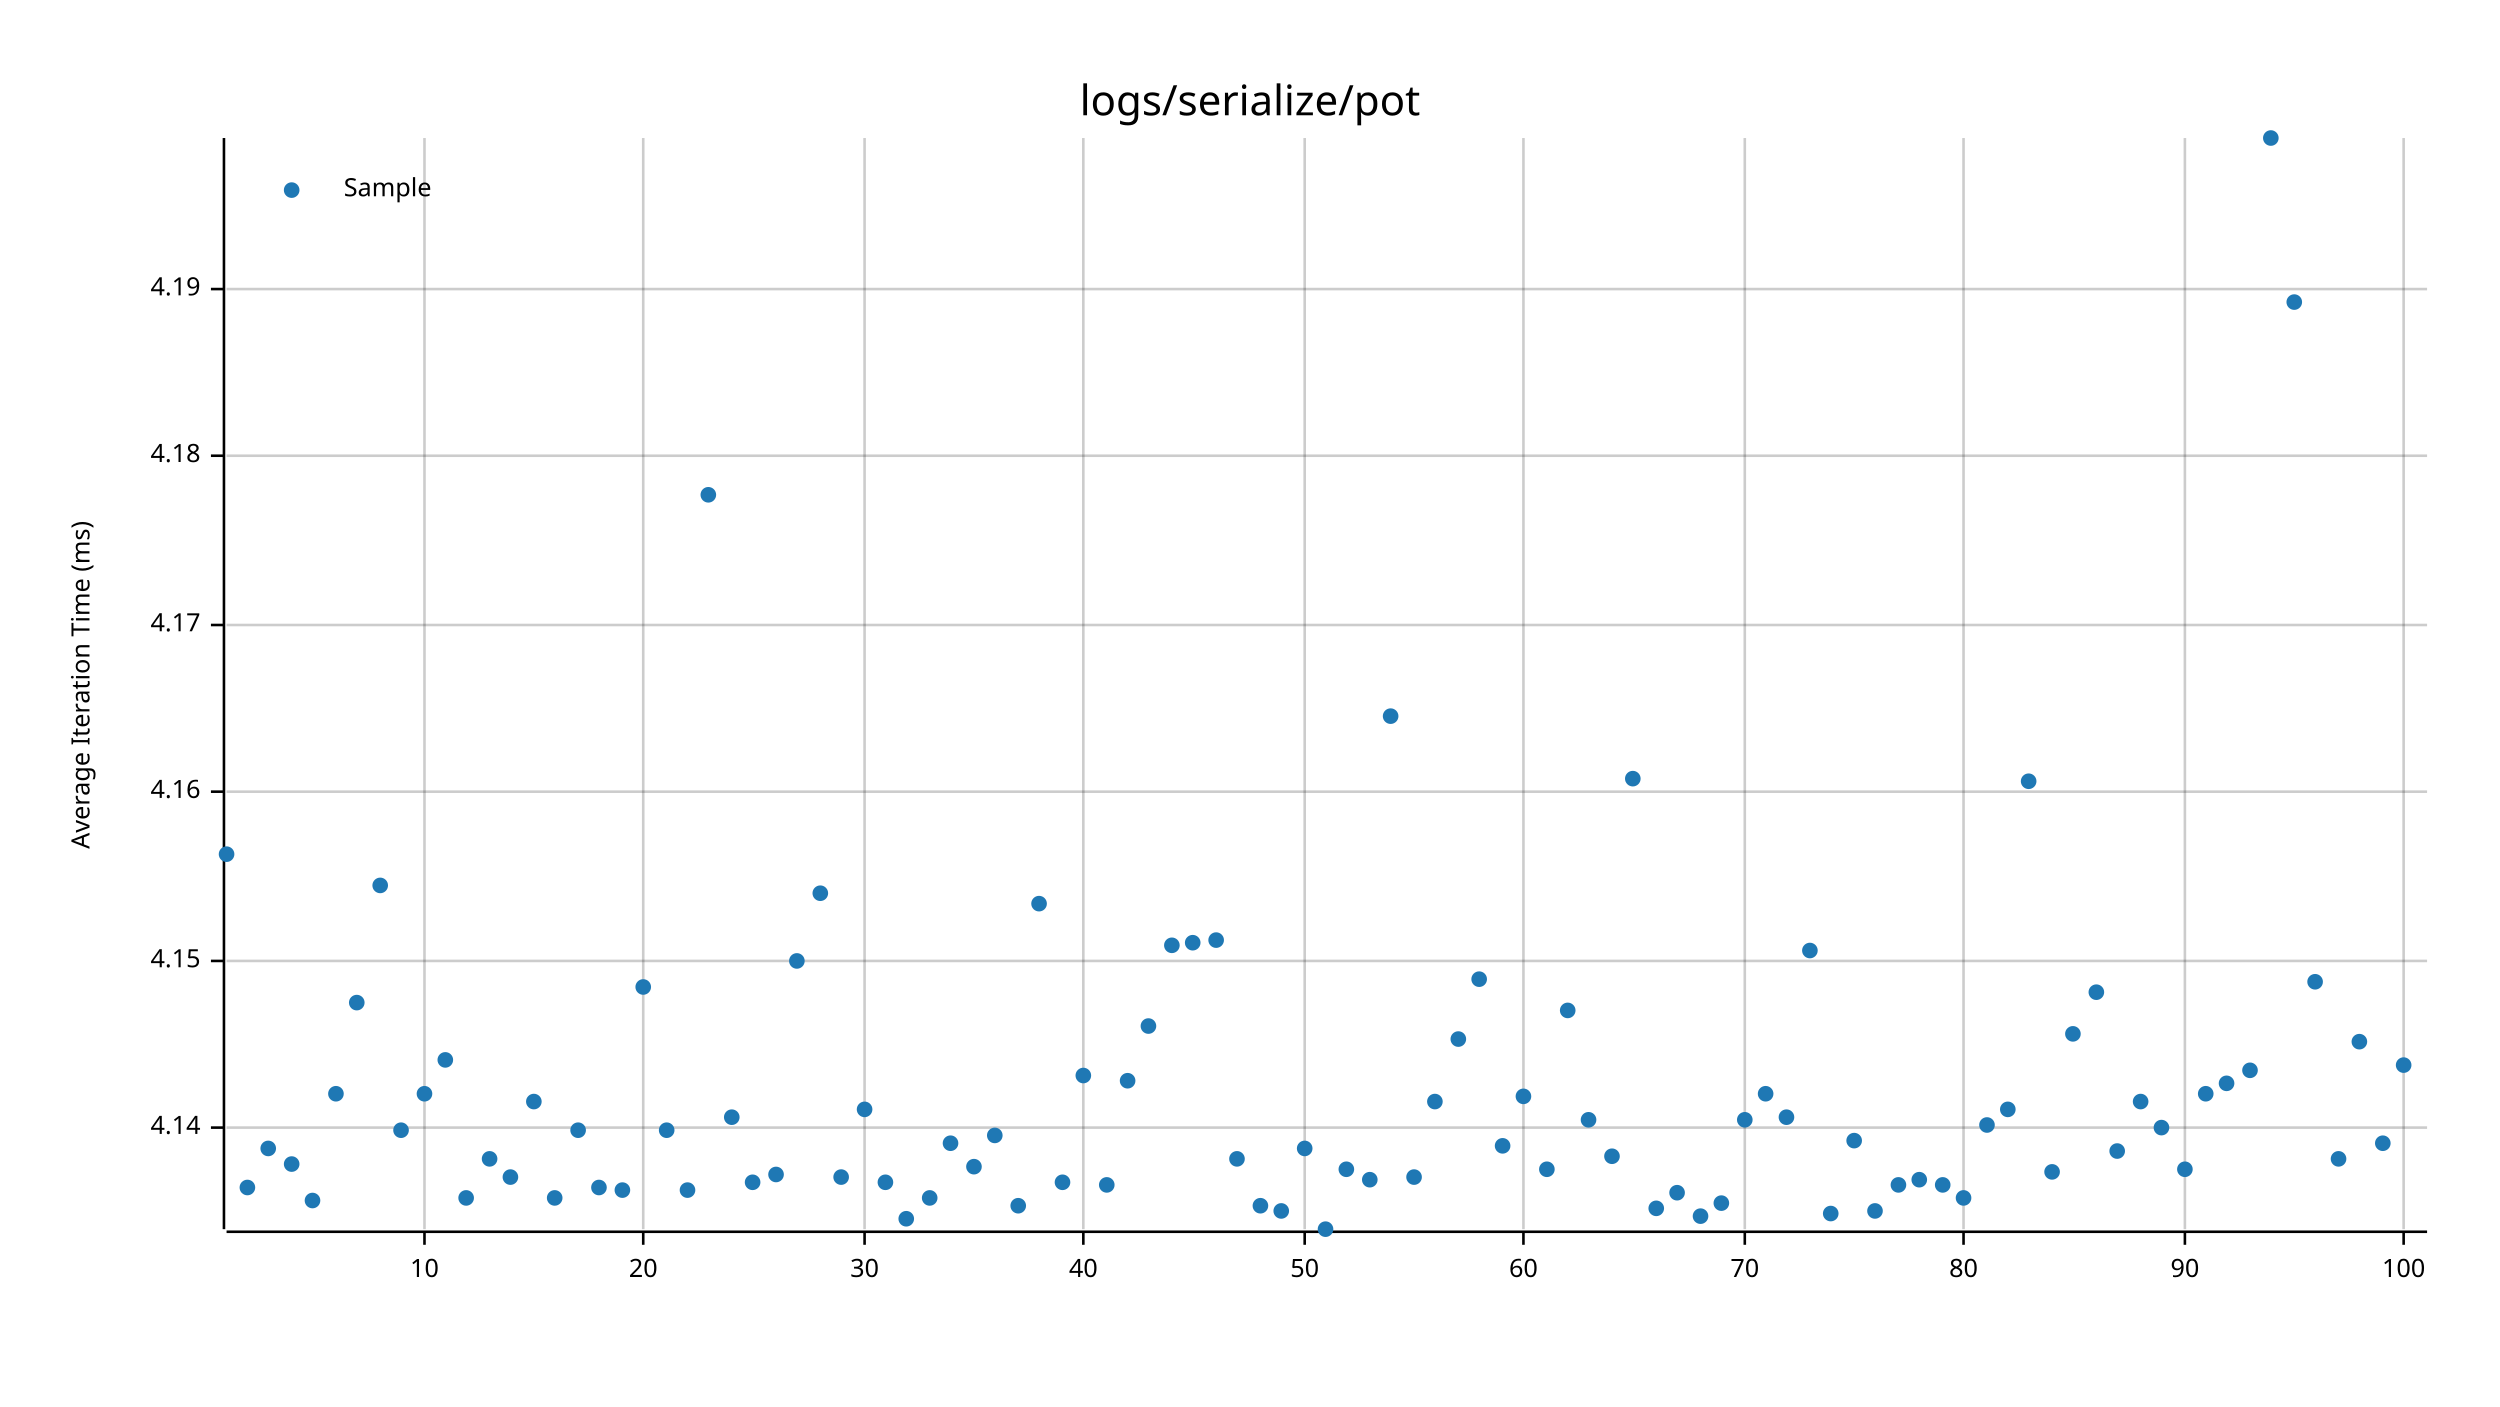
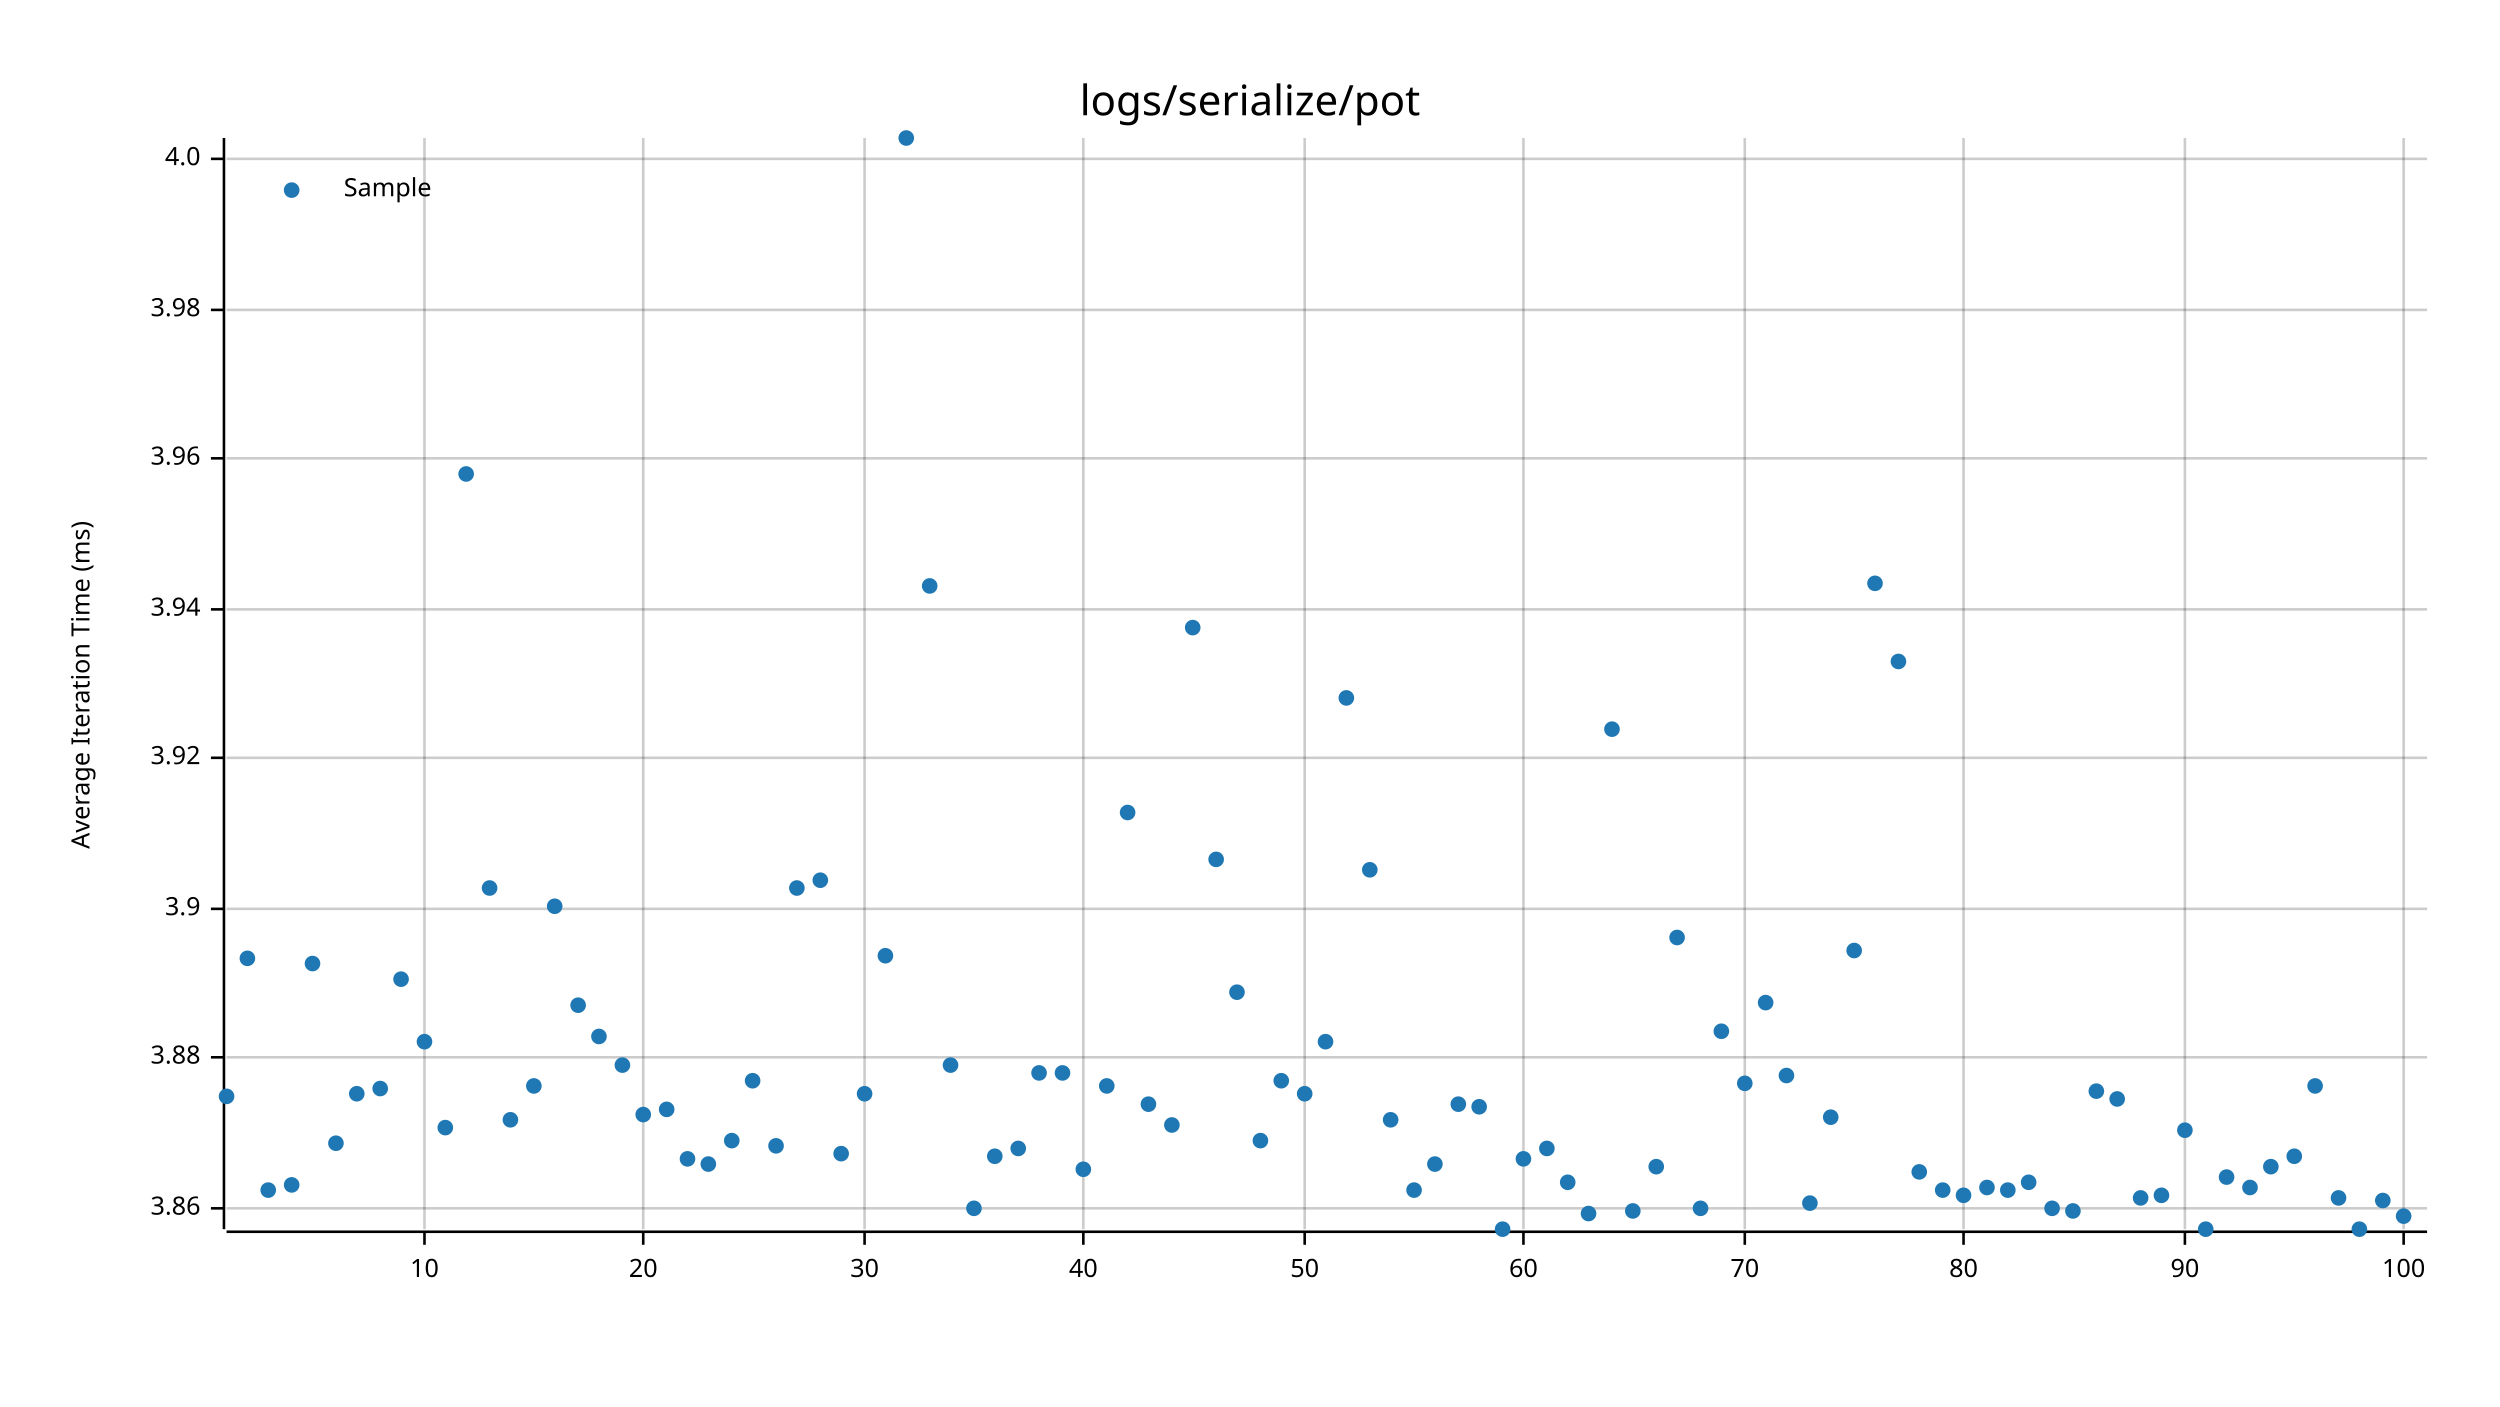
<svg xmlns="http://www.w3.org/2000/svg" style="background-color:#EEE;" width="960" height="540" viewBox="0 0 960 540">
  <text x="480" y="32" dy="0.76em" text-anchor="middle" font-family="sans-serif" font-size="16.129" opacity="1" fill="#000000">
logs/serialize/pot
</text>
  <text x="27" y="263" dy="0.76em" text-anchor="middle" font-family="sans-serif" font-size="9.677" opacity="1" fill="#000000" transform="rotate(270, 27, 263)">
Average Iteration Time (ms)
</text>
  <line opacity="0.2" stroke="#000000" stroke-width="1" x1="163" y1="472" x2="163" y2="53" />
  <line opacity="0.2" stroke="#000000" stroke-width="1" x1="247" y1="472" x2="247" y2="53" />
  <line opacity="0.2" stroke="#000000" stroke-width="1" x1="332" y1="472" x2="332" y2="53" />
  <line opacity="0.2" stroke="#000000" stroke-width="1" x1="416" y1="472" x2="416" y2="53" />
  <line opacity="0.2" stroke="#000000" stroke-width="1" x1="501" y1="472" x2="501" y2="53" />
  <line opacity="0.2" stroke="#000000" stroke-width="1" x1="585" y1="472" x2="585" y2="53" />
  <line opacity="0.2" stroke="#000000" stroke-width="1" x1="670" y1="472" x2="670" y2="53" />
  <line opacity="0.2" stroke="#000000" stroke-width="1" x1="754" y1="472" x2="754" y2="53" />
  <line opacity="0.2" stroke="#000000" stroke-width="1" x1="839" y1="472" x2="839" y2="53" />
  <line opacity="0.2" stroke="#000000" stroke-width="1" x1="923" y1="472" x2="923" y2="53" />
-   <line opacity="0.2" stroke="#000000" stroke-width="1" x1="87" y1="433" x2="932" y2="433" />
-   <line opacity="0.2" stroke="#000000" stroke-width="1" x1="87" y1="369" x2="932" y2="369" />
-   <line opacity="0.2" stroke="#000000" stroke-width="1" x1="87" y1="304" x2="932" y2="304" />
-   <line opacity="0.2" stroke="#000000" stroke-width="1" x1="87" y1="240" x2="932" y2="240" />
-   <line opacity="0.2" stroke="#000000" stroke-width="1" x1="87" y1="175" x2="932" y2="175" />
-   <line opacity="0.2" stroke="#000000" stroke-width="1" x1="87" y1="111" x2="932" y2="111" />
+   <line opacity="0.2" stroke="#000000" stroke-width="1" x1="87" y1="464" x2="932" y2="464" />
+   <line opacity="0.2" stroke="#000000" stroke-width="1" x1="87" y1="406" x2="932" y2="406" />
+   <line opacity="0.2" stroke="#000000" stroke-width="1" x1="87" y1="349" x2="932" y2="349" />
+   <line opacity="0.2" stroke="#000000" stroke-width="1" x1="87" y1="291" x2="932" y2="291" />
+   <line opacity="0.2" stroke="#000000" stroke-width="1" x1="87" y1="234" x2="932" y2="234" />
+   <line opacity="0.2" stroke="#000000" stroke-width="1" x1="87" y1="176" x2="932" y2="176" />
+   <line opacity="0.2" stroke="#000000" stroke-width="1" x1="87" y1="119" x2="932" y2="119" />
+   <line opacity="0.2" stroke="#000000" stroke-width="1" x1="87" y1="61" x2="932" y2="61" />
  <polyline fill="none" opacity="1" stroke="#000000" stroke-width="1" points="86,53 86,472 " />
-   <text x="77" y="433" dy="0.5ex" text-anchor="end" font-family="sans-serif" font-size="9.677" opacity="1" fill="#000000">
- 4.14
- </text>
-   <polyline fill="none" opacity="1" stroke="#000000" stroke-width="1" points="81,433 86,433 " />
-   <text x="77" y="369" dy="0.5ex" text-anchor="end" font-family="sans-serif" font-size="9.677" opacity="1" fill="#000000">
- 4.15
- </text>
-   <polyline fill="none" opacity="1" stroke="#000000" stroke-width="1" points="81,369 86,369 " />
-   <text x="77" y="304" dy="0.5ex" text-anchor="end" font-family="sans-serif" font-size="9.677" opacity="1" fill="#000000">
- 4.16
- </text>
-   <polyline fill="none" opacity="1" stroke="#000000" stroke-width="1" points="81,304 86,304 " />
-   <text x="77" y="240" dy="0.5ex" text-anchor="end" font-family="sans-serif" font-size="9.677" opacity="1" fill="#000000">
- 4.17
- </text>
-   <polyline fill="none" opacity="1" stroke="#000000" stroke-width="1" points="81,240 86,240 " />
-   <text x="77" y="175" dy="0.5ex" text-anchor="end" font-family="sans-serif" font-size="9.677" opacity="1" fill="#000000">
- 4.18
- </text>
-   <polyline fill="none" opacity="1" stroke="#000000" stroke-width="1" points="81,175 86,175 " />
-   <text x="77" y="111" dy="0.5ex" text-anchor="end" font-family="sans-serif" font-size="9.677" opacity="1" fill="#000000">
- 4.19
- </text>
-   <polyline fill="none" opacity="1" stroke="#000000" stroke-width="1" points="81,111 86,111 " />
+   <text x="77" y="464" dy="0.5ex" text-anchor="end" font-family="sans-serif" font-size="9.677" opacity="1" fill="#000000">
+ 3.86
+ </text>
+   <polyline fill="none" opacity="1" stroke="#000000" stroke-width="1" points="81,464 86,464 " />
+   <text x="77" y="406" dy="0.5ex" text-anchor="end" font-family="sans-serif" font-size="9.677" opacity="1" fill="#000000">
+ 3.88
+ </text>
+   <polyline fill="none" opacity="1" stroke="#000000" stroke-width="1" points="81,406 86,406 " />
+   <text x="77" y="349" dy="0.5ex" text-anchor="end" font-family="sans-serif" font-size="9.677" opacity="1" fill="#000000">
+ 3.9
+ </text>
+   <polyline fill="none" opacity="1" stroke="#000000" stroke-width="1" points="81,349 86,349 " />
+   <text x="77" y="291" dy="0.5ex" text-anchor="end" font-family="sans-serif" font-size="9.677" opacity="1" fill="#000000">
+ 3.92
+ </text>
+   <polyline fill="none" opacity="1" stroke="#000000" stroke-width="1" points="81,291 86,291 " />
+   <text x="77" y="234" dy="0.5ex" text-anchor="end" font-family="sans-serif" font-size="9.677" opacity="1" fill="#000000">
+ 3.94
+ </text>
+   <polyline fill="none" opacity="1" stroke="#000000" stroke-width="1" points="81,234 86,234 " />
+   <text x="77" y="176" dy="0.5ex" text-anchor="end" font-family="sans-serif" font-size="9.677" opacity="1" fill="#000000">
+ 3.96
+ </text>
+   <polyline fill="none" opacity="1" stroke="#000000" stroke-width="1" points="81,176 86,176 " />
+   <text x="77" y="119" dy="0.5ex" text-anchor="end" font-family="sans-serif" font-size="9.677" opacity="1" fill="#000000">
+ 3.98
+ </text>
+   <polyline fill="none" opacity="1" stroke="#000000" stroke-width="1" points="81,119 86,119 " />
+   <text x="77" y="61" dy="0.5ex" text-anchor="end" font-family="sans-serif" font-size="9.677" opacity="1" fill="#000000">
+ 4.0
+ </text>
+   <polyline fill="none" opacity="1" stroke="#000000" stroke-width="1" points="81,61 86,61 " />
  <polyline fill="none" opacity="1" stroke="#000000" stroke-width="1" points="87,473 932,473 " />
  <text x="163" y="483" dy="0.76em" text-anchor="middle" font-family="sans-serif" font-size="9.677" opacity="1" fill="#000000">
10
</text>
  <polyline fill="none" opacity="1" stroke="#000000" stroke-width="1" points="163,473 163,478 " />
  <text x="247" y="483" dy="0.76em" text-anchor="middle" font-family="sans-serif" font-size="9.677" opacity="1" fill="#000000">
20
</text>
  <polyline fill="none" opacity="1" stroke="#000000" stroke-width="1" points="247,473 247,478 " />
  <text x="332" y="483" dy="0.76em" text-anchor="middle" font-family="sans-serif" font-size="9.677" opacity="1" fill="#000000">
30
</text>
  <polyline fill="none" opacity="1" stroke="#000000" stroke-width="1" points="332,473 332,478 " />
  <text x="416" y="483" dy="0.76em" text-anchor="middle" font-family="sans-serif" font-size="9.677" opacity="1" fill="#000000">
40
</text>
  <polyline fill="none" opacity="1" stroke="#000000" stroke-width="1" points="416,473 416,478 " />
  <text x="501" y="483" dy="0.76em" text-anchor="middle" font-family="sans-serif" font-size="9.677" opacity="1" fill="#000000">
50
</text>
  <polyline fill="none" opacity="1" stroke="#000000" stroke-width="1" points="501,473 501,478 " />
  <text x="585" y="483" dy="0.76em" text-anchor="middle" font-family="sans-serif" font-size="9.677" opacity="1" fill="#000000">
60
</text>
  <polyline fill="none" opacity="1" stroke="#000000" stroke-width="1" points="585,473 585,478 " />
  <text x="670" y="483" dy="0.76em" text-anchor="middle" font-family="sans-serif" font-size="9.677" opacity="1" fill="#000000">
70
</text>
  <polyline fill="none" opacity="1" stroke="#000000" stroke-width="1" points="670,473 670,478 " />
  <text x="754" y="483" dy="0.76em" text-anchor="middle" font-family="sans-serif" font-size="9.677" opacity="1" fill="#000000">
80
</text>
  <polyline fill="none" opacity="1" stroke="#000000" stroke-width="1" points="754,473 754,478 " />
  <text x="839" y="483" dy="0.76em" text-anchor="middle" font-family="sans-serif" font-size="9.677" opacity="1" fill="#000000">
90
</text>
  <polyline fill="none" opacity="1" stroke="#000000" stroke-width="1" points="839,473 839,478 " />
  <text x="923" y="483" dy="0.76em" text-anchor="middle" font-family="sans-serif" font-size="9.677" opacity="1" fill="#000000">
100
</text>
  <polyline fill="none" opacity="1" stroke="#000000" stroke-width="1" points="923,473 923,478 " />
-   <circle cx="87" cy="328" r="3" opacity="1" fill="#1F78B4" stroke="none" stroke-width="1" />
-   <circle cx="95" cy="456" r="3" opacity="1" fill="#1F78B4" stroke="none" stroke-width="1" />
-   <circle cx="103" cy="441" r="3" opacity="1" fill="#1F78B4" stroke="none" stroke-width="1" />
-   <circle cx="112" cy="447" r="3" opacity="1" fill="#1F78B4" stroke="none" stroke-width="1" />
-   <circle cx="120" cy="461" r="3" opacity="1" fill="#1F78B4" stroke="none" stroke-width="1" />
-   <circle cx="129" cy="420" r="3" opacity="1" fill="#1F78B4" stroke="none" stroke-width="1" />
-   <circle cx="137" cy="385" r="3" opacity="1" fill="#1F78B4" stroke="none" stroke-width="1" />
-   <circle cx="146" cy="340" r="3" opacity="1" fill="#1F78B4" stroke="none" stroke-width="1" />
-   <circle cx="154" cy="434" r="3" opacity="1" fill="#1F78B4" stroke="none" stroke-width="1" />
-   <circle cx="163" cy="420" r="3" opacity="1" fill="#1F78B4" stroke="none" stroke-width="1" />
-   <circle cx="171" cy="407" r="3" opacity="1" fill="#1F78B4" stroke="none" stroke-width="1" />
-   <circle cx="179" cy="460" r="3" opacity="1" fill="#1F78B4" stroke="none" stroke-width="1" />
-   <circle cx="188" cy="445" r="3" opacity="1" fill="#1F78B4" stroke="none" stroke-width="1" />
-   <circle cx="196" cy="452" r="3" opacity="1" fill="#1F78B4" stroke="none" stroke-width="1" />
-   <circle cx="205" cy="423" r="3" opacity="1" fill="#1F78B4" stroke="none" stroke-width="1" />
-   <circle cx="213" cy="460" r="3" opacity="1" fill="#1F78B4" stroke="none" stroke-width="1" />
-   <circle cx="222" cy="434" r="3" opacity="1" fill="#1F78B4" stroke="none" stroke-width="1" />
-   <circle cx="230" cy="456" r="3" opacity="1" fill="#1F78B4" stroke="none" stroke-width="1" />
-   <circle cx="239" cy="457" r="3" opacity="1" fill="#1F78B4" stroke="none" stroke-width="1" />
-   <circle cx="247" cy="379" r="3" opacity="1" fill="#1F78B4" stroke="none" stroke-width="1" />
-   <circle cx="256" cy="434" r="3" opacity="1" fill="#1F78B4" stroke="none" stroke-width="1" />
-   <circle cx="264" cy="457" r="3" opacity="1" fill="#1F78B4" stroke="none" stroke-width="1" />
-   <circle cx="272" cy="190" r="3" opacity="1" fill="#1F78B4" stroke="none" stroke-width="1" />
-   <circle cx="281" cy="429" r="3" opacity="1" fill="#1F78B4" stroke="none" stroke-width="1" />
-   <circle cx="289" cy="454" r="3" opacity="1" fill="#1F78B4" stroke="none" stroke-width="1" />
-   <circle cx="298" cy="451" r="3" opacity="1" fill="#1F78B4" stroke="none" stroke-width="1" />
-   <circle cx="306" cy="369" r="3" opacity="1" fill="#1F78B4" stroke="none" stroke-width="1" />
-   <circle cx="315" cy="343" r="3" opacity="1" fill="#1F78B4" stroke="none" stroke-width="1" />
-   <circle cx="323" cy="452" r="3" opacity="1" fill="#1F78B4" stroke="none" stroke-width="1" />
-   <circle cx="332" cy="426" r="3" opacity="1" fill="#1F78B4" stroke="none" stroke-width="1" />
-   <circle cx="340" cy="454" r="3" opacity="1" fill="#1F78B4" stroke="none" stroke-width="1" />
-   <circle cx="348" cy="468" r="3" opacity="1" fill="#1F78B4" stroke="none" stroke-width="1" />
-   <circle cx="357" cy="460" r="3" opacity="1" fill="#1F78B4" stroke="none" stroke-width="1" />
-   <circle cx="365" cy="439" r="3" opacity="1" fill="#1F78B4" stroke="none" stroke-width="1" />
-   <circle cx="374" cy="448" r="3" opacity="1" fill="#1F78B4" stroke="none" stroke-width="1" />
-   <circle cx="382" cy="436" r="3" opacity="1" fill="#1F78B4" stroke="none" stroke-width="1" />
-   <circle cx="391" cy="463" r="3" opacity="1" fill="#1F78B4" stroke="none" stroke-width="1" />
-   <circle cx="399" cy="347" r="3" opacity="1" fill="#1F78B4" stroke="none" stroke-width="1" />
-   <circle cx="408" cy="454" r="3" opacity="1" fill="#1F78B4" stroke="none" stroke-width="1" />
-   <circle cx="416" cy="413" r="3" opacity="1" fill="#1F78B4" stroke="none" stroke-width="1" />
-   <circle cx="425" cy="455" r="3" opacity="1" fill="#1F78B4" stroke="none" stroke-width="1" />
-   <circle cx="433" cy="415" r="3" opacity="1" fill="#1F78B4" stroke="none" stroke-width="1" />
-   <circle cx="441" cy="394" r="3" opacity="1" fill="#1F78B4" stroke="none" stroke-width="1" />
-   <circle cx="450" cy="363" r="3" opacity="1" fill="#1F78B4" stroke="none" stroke-width="1" />
-   <circle cx="458" cy="362" r="3" opacity="1" fill="#1F78B4" stroke="none" stroke-width="1" />
-   <circle cx="467" cy="361" r="3" opacity="1" fill="#1F78B4" stroke="none" stroke-width="1" />
-   <circle cx="475" cy="445" r="3" opacity="1" fill="#1F78B4" stroke="none" stroke-width="1" />
-   <circle cx="484" cy="463" r="3" opacity="1" fill="#1F78B4" stroke="none" stroke-width="1" />
-   <circle cx="492" cy="465" r="3" opacity="1" fill="#1F78B4" stroke="none" stroke-width="1" />
-   <circle cx="501" cy="441" r="3" opacity="1" fill="#1F78B4" stroke="none" stroke-width="1" />
-   <circle cx="509" cy="472" r="3" opacity="1" fill="#1F78B4" stroke="none" stroke-width="1" />
-   <circle cx="517" cy="449" r="3" opacity="1" fill="#1F78B4" stroke="none" stroke-width="1" />
-   <circle cx="526" cy="453" r="3" opacity="1" fill="#1F78B4" stroke="none" stroke-width="1" />
-   <circle cx="534" cy="275" r="3" opacity="1" fill="#1F78B4" stroke="none" stroke-width="1" />
-   <circle cx="543" cy="452" r="3" opacity="1" fill="#1F78B4" stroke="none" stroke-width="1" />
-   <circle cx="551" cy="423" r="3" opacity="1" fill="#1F78B4" stroke="none" stroke-width="1" />
-   <circle cx="560" cy="399" r="3" opacity="1" fill="#1F78B4" stroke="none" stroke-width="1" />
-   <circle cx="568" cy="376" r="3" opacity="1" fill="#1F78B4" stroke="none" stroke-width="1" />
-   <circle cx="577" cy="440" r="3" opacity="1" fill="#1F78B4" stroke="none" stroke-width="1" />
-   <circle cx="585" cy="421" r="3" opacity="1" fill="#1F78B4" stroke="none" stroke-width="1" />
-   <circle cx="594" cy="449" r="3" opacity="1" fill="#1F78B4" stroke="none" stroke-width="1" />
-   <circle cx="602" cy="388" r="3" opacity="1" fill="#1F78B4" stroke="none" stroke-width="1" />
-   <circle cx="610" cy="430" r="3" opacity="1" fill="#1F78B4" stroke="none" stroke-width="1" />
-   <circle cx="619" cy="444" r="3" opacity="1" fill="#1F78B4" stroke="none" stroke-width="1" />
-   <circle cx="627" cy="299" r="3" opacity="1" fill="#1F78B4" stroke="none" stroke-width="1" />
-   <circle cx="636" cy="464" r="3" opacity="1" fill="#1F78B4" stroke="none" stroke-width="1" />
-   <circle cx="644" cy="458" r="3" opacity="1" fill="#1F78B4" stroke="none" stroke-width="1" />
-   <circle cx="653" cy="467" r="3" opacity="1" fill="#1F78B4" stroke="none" stroke-width="1" />
-   <circle cx="661" cy="462" r="3" opacity="1" fill="#1F78B4" stroke="none" stroke-width="1" />
-   <circle cx="670" cy="430" r="3" opacity="1" fill="#1F78B4" stroke="none" stroke-width="1" />
-   <circle cx="678" cy="420" r="3" opacity="1" fill="#1F78B4" stroke="none" stroke-width="1" />
-   <circle cx="686" cy="429" r="3" opacity="1" fill="#1F78B4" stroke="none" stroke-width="1" />
-   <circle cx="695" cy="365" r="3" opacity="1" fill="#1F78B4" stroke="none" stroke-width="1" />
-   <circle cx="703" cy="466" r="3" opacity="1" fill="#1F78B4" stroke="none" stroke-width="1" />
-   <circle cx="712" cy="438" r="3" opacity="1" fill="#1F78B4" stroke="none" stroke-width="1" />
-   <circle cx="720" cy="465" r="3" opacity="1" fill="#1F78B4" stroke="none" stroke-width="1" />
-   <circle cx="729" cy="455" r="3" opacity="1" fill="#1F78B4" stroke="none" stroke-width="1" />
-   <circle cx="737" cy="453" r="3" opacity="1" fill="#1F78B4" stroke="none" stroke-width="1" />
-   <circle cx="746" cy="455" r="3" opacity="1" fill="#1F78B4" stroke="none" stroke-width="1" />
-   <circle cx="754" cy="460" r="3" opacity="1" fill="#1F78B4" stroke="none" stroke-width="1" />
-   <circle cx="763" cy="432" r="3" opacity="1" fill="#1F78B4" stroke="none" stroke-width="1" />
-   <circle cx="771" cy="426" r="3" opacity="1" fill="#1F78B4" stroke="none" stroke-width="1" />
-   <circle cx="779" cy="300" r="3" opacity="1" fill="#1F78B4" stroke="none" stroke-width="1" />
-   <circle cx="788" cy="450" r="3" opacity="1" fill="#1F78B4" stroke="none" stroke-width="1" />
-   <circle cx="796" cy="397" r="3" opacity="1" fill="#1F78B4" stroke="none" stroke-width="1" />
-   <circle cx="805" cy="381" r="3" opacity="1" fill="#1F78B4" stroke="none" stroke-width="1" />
-   <circle cx="813" cy="442" r="3" opacity="1" fill="#1F78B4" stroke="none" stroke-width="1" />
-   <circle cx="822" cy="423" r="3" opacity="1" fill="#1F78B4" stroke="none" stroke-width="1" />
-   <circle cx="830" cy="433" r="3" opacity="1" fill="#1F78B4" stroke="none" stroke-width="1" />
-   <circle cx="839" cy="449" r="3" opacity="1" fill="#1F78B4" stroke="none" stroke-width="1" />
-   <circle cx="847" cy="420" r="3" opacity="1" fill="#1F78B4" stroke="none" stroke-width="1" />
-   <circle cx="855" cy="416" r="3" opacity="1" fill="#1F78B4" stroke="none" stroke-width="1" />
-   <circle cx="864" cy="411" r="3" opacity="1" fill="#1F78B4" stroke="none" stroke-width="1" />
-   <circle cx="872" cy="53" r="3" opacity="1" fill="#1F78B4" stroke="none" stroke-width="1" />
-   <circle cx="881" cy="116" r="3" opacity="1" fill="#1F78B4" stroke="none" stroke-width="1" />
-   <circle cx="889" cy="377" r="3" opacity="1" fill="#1F78B4" stroke="none" stroke-width="1" />
-   <circle cx="898" cy="445" r="3" opacity="1" fill="#1F78B4" stroke="none" stroke-width="1" />
-   <circle cx="906" cy="400" r="3" opacity="1" fill="#1F78B4" stroke="none" stroke-width="1" />
-   <circle cx="915" cy="439" r="3" opacity="1" fill="#1F78B4" stroke="none" stroke-width="1" />
-   <circle cx="923" cy="409" r="3" opacity="1" fill="#1F78B4" stroke="none" stroke-width="1" />
+   <circle cx="87" cy="421" r="3" opacity="1" fill="#1F78B4" stroke="none" stroke-width="1" />
+   <circle cx="95" cy="368" r="3" opacity="1" fill="#1F78B4" stroke="none" stroke-width="1" />
+   <circle cx="103" cy="457" r="3" opacity="1" fill="#1F78B4" stroke="none" stroke-width="1" />
+   <circle cx="112" cy="455" r="3" opacity="1" fill="#1F78B4" stroke="none" stroke-width="1" />
+   <circle cx="120" cy="370" r="3" opacity="1" fill="#1F78B4" stroke="none" stroke-width="1" />
+   <circle cx="129" cy="439" r="3" opacity="1" fill="#1F78B4" stroke="none" stroke-width="1" />
+   <circle cx="137" cy="420" r="3" opacity="1" fill="#1F78B4" stroke="none" stroke-width="1" />
+   <circle cx="146" cy="418" r="3" opacity="1" fill="#1F78B4" stroke="none" stroke-width="1" />
+   <circle cx="154" cy="376" r="3" opacity="1" fill="#1F78B4" stroke="none" stroke-width="1" />
+   <circle cx="163" cy="400" r="3" opacity="1" fill="#1F78B4" stroke="none" stroke-width="1" />
+   <circle cx="171" cy="433" r="3" opacity="1" fill="#1F78B4" stroke="none" stroke-width="1" />
+   <circle cx="179" cy="182" r="3" opacity="1" fill="#1F78B4" stroke="none" stroke-width="1" />
+   <circle cx="188" cy="341" r="3" opacity="1" fill="#1F78B4" stroke="none" stroke-width="1" />
+   <circle cx="196" cy="430" r="3" opacity="1" fill="#1F78B4" stroke="none" stroke-width="1" />
+   <circle cx="205" cy="417" r="3" opacity="1" fill="#1F78B4" stroke="none" stroke-width="1" />
+   <circle cx="213" cy="348" r="3" opacity="1" fill="#1F78B4" stroke="none" stroke-width="1" />
+   <circle cx="222" cy="386" r="3" opacity="1" fill="#1F78B4" stroke="none" stroke-width="1" />
+   <circle cx="230" cy="398" r="3" opacity="1" fill="#1F78B4" stroke="none" stroke-width="1" />
+   <circle cx="239" cy="409" r="3" opacity="1" fill="#1F78B4" stroke="none" stroke-width="1" />
+   <circle cx="247" cy="428" r="3" opacity="1" fill="#1F78B4" stroke="none" stroke-width="1" />
+   <circle cx="256" cy="426" r="3" opacity="1" fill="#1F78B4" stroke="none" stroke-width="1" />
+   <circle cx="264" cy="445" r="3" opacity="1" fill="#1F78B4" stroke="none" stroke-width="1" />
+   <circle cx="272" cy="447" r="3" opacity="1" fill="#1F78B4" stroke="none" stroke-width="1" />
+   <circle cx="281" cy="438" r="3" opacity="1" fill="#1F78B4" stroke="none" stroke-width="1" />
+   <circle cx="289" cy="415" r="3" opacity="1" fill="#1F78B4" stroke="none" stroke-width="1" />
+   <circle cx="298" cy="440" r="3" opacity="1" fill="#1F78B4" stroke="none" stroke-width="1" />
+   <circle cx="306" cy="341" r="3" opacity="1" fill="#1F78B4" stroke="none" stroke-width="1" />
+   <circle cx="315" cy="338" r="3" opacity="1" fill="#1F78B4" stroke="none" stroke-width="1" />
+   <circle cx="323" cy="443" r="3" opacity="1" fill="#1F78B4" stroke="none" stroke-width="1" />
+   <circle cx="332" cy="420" r="3" opacity="1" fill="#1F78B4" stroke="none" stroke-width="1" />
+   <circle cx="340" cy="367" r="3" opacity="1" fill="#1F78B4" stroke="none" stroke-width="1" />
+   <circle cx="348" cy="53" r="3" opacity="1" fill="#1F78B4" stroke="none" stroke-width="1" />
+   <circle cx="357" cy="225" r="3" opacity="1" fill="#1F78B4" stroke="none" stroke-width="1" />
+   <circle cx="365" cy="409" r="3" opacity="1" fill="#1F78B4" stroke="none" stroke-width="1" />
+   <circle cx="374" cy="464" r="3" opacity="1" fill="#1F78B4" stroke="none" stroke-width="1" />
+   <circle cx="382" cy="444" r="3" opacity="1" fill="#1F78B4" stroke="none" stroke-width="1" />
+   <circle cx="391" cy="441" r="3" opacity="1" fill="#1F78B4" stroke="none" stroke-width="1" />
+   <circle cx="399" cy="412" r="3" opacity="1" fill="#1F78B4" stroke="none" stroke-width="1" />
+   <circle cx="408" cy="412" r="3" opacity="1" fill="#1F78B4" stroke="none" stroke-width="1" />
+   <circle cx="416" cy="449" r="3" opacity="1" fill="#1F78B4" stroke="none" stroke-width="1" />
+   <circle cx="425" cy="417" r="3" opacity="1" fill="#1F78B4" stroke="none" stroke-width="1" />
+   <circle cx="433" cy="312" r="3" opacity="1" fill="#1F78B4" stroke="none" stroke-width="1" />
+   <circle cx="441" cy="424" r="3" opacity="1" fill="#1F78B4" stroke="none" stroke-width="1" />
+   <circle cx="450" cy="432" r="3" opacity="1" fill="#1F78B4" stroke="none" stroke-width="1" />
+   <circle cx="458" cy="241" r="3" opacity="1" fill="#1F78B4" stroke="none" stroke-width="1" />
+   <circle cx="467" cy="330" r="3" opacity="1" fill="#1F78B4" stroke="none" stroke-width="1" />
+   <circle cx="475" cy="381" r="3" opacity="1" fill="#1F78B4" stroke="none" stroke-width="1" />
+   <circle cx="484" cy="438" r="3" opacity="1" fill="#1F78B4" stroke="none" stroke-width="1" />
+   <circle cx="492" cy="415" r="3" opacity="1" fill="#1F78B4" stroke="none" stroke-width="1" />
+   <circle cx="501" cy="420" r="3" opacity="1" fill="#1F78B4" stroke="none" stroke-width="1" />
+   <circle cx="509" cy="400" r="3" opacity="1" fill="#1F78B4" stroke="none" stroke-width="1" />
+   <circle cx="517" cy="268" r="3" opacity="1" fill="#1F78B4" stroke="none" stroke-width="1" />
+   <circle cx="526" cy="334" r="3" opacity="1" fill="#1F78B4" stroke="none" stroke-width="1" />
+   <circle cx="534" cy="430" r="3" opacity="1" fill="#1F78B4" stroke="none" stroke-width="1" />
+   <circle cx="543" cy="457" r="3" opacity="1" fill="#1F78B4" stroke="none" stroke-width="1" />
+   <circle cx="551" cy="447" r="3" opacity="1" fill="#1F78B4" stroke="none" stroke-width="1" />
+   <circle cx="560" cy="424" r="3" opacity="1" fill="#1F78B4" stroke="none" stroke-width="1" />
+   <circle cx="568" cy="425" r="3" opacity="1" fill="#1F78B4" stroke="none" stroke-width="1" />
+   <circle cx="577" cy="472" r="3" opacity="1" fill="#1F78B4" stroke="none" stroke-width="1" />
+   <circle cx="585" cy="445" r="3" opacity="1" fill="#1F78B4" stroke="none" stroke-width="1" />
+   <circle cx="594" cy="441" r="3" opacity="1" fill="#1F78B4" stroke="none" stroke-width="1" />
+   <circle cx="602" cy="454" r="3" opacity="1" fill="#1F78B4" stroke="none" stroke-width="1" />
+   <circle cx="610" cy="466" r="3" opacity="1" fill="#1F78B4" stroke="none" stroke-width="1" />
+   <circle cx="619" cy="280" r="3" opacity="1" fill="#1F78B4" stroke="none" stroke-width="1" />
+   <circle cx="627" cy="465" r="3" opacity="1" fill="#1F78B4" stroke="none" stroke-width="1" />
+   <circle cx="636" cy="448" r="3" opacity="1" fill="#1F78B4" stroke="none" stroke-width="1" />
+   <circle cx="644" cy="360" r="3" opacity="1" fill="#1F78B4" stroke="none" stroke-width="1" />
+   <circle cx="653" cy="464" r="3" opacity="1" fill="#1F78B4" stroke="none" stroke-width="1" />
+   <circle cx="661" cy="396" r="3" opacity="1" fill="#1F78B4" stroke="none" stroke-width="1" />
+   <circle cx="670" cy="416" r="3" opacity="1" fill="#1F78B4" stroke="none" stroke-width="1" />
+   <circle cx="678" cy="385" r="3" opacity="1" fill="#1F78B4" stroke="none" stroke-width="1" />
+   <circle cx="686" cy="413" r="3" opacity="1" fill="#1F78B4" stroke="none" stroke-width="1" />
+   <circle cx="695" cy="462" r="3" opacity="1" fill="#1F78B4" stroke="none" stroke-width="1" />
+   <circle cx="703" cy="429" r="3" opacity="1" fill="#1F78B4" stroke="none" stroke-width="1" />
+   <circle cx="712" cy="365" r="3" opacity="1" fill="#1F78B4" stroke="none" stroke-width="1" />
+   <circle cx="720" cy="224" r="3" opacity="1" fill="#1F78B4" stroke="none" stroke-width="1" />
+   <circle cx="729" cy="254" r="3" opacity="1" fill="#1F78B4" stroke="none" stroke-width="1" />
+   <circle cx="737" cy="450" r="3" opacity="1" fill="#1F78B4" stroke="none" stroke-width="1" />
+   <circle cx="746" cy="457" r="3" opacity="1" fill="#1F78B4" stroke="none" stroke-width="1" />
+   <circle cx="754" cy="459" r="3" opacity="1" fill="#1F78B4" stroke="none" stroke-width="1" />
+   <circle cx="763" cy="456" r="3" opacity="1" fill="#1F78B4" stroke="none" stroke-width="1" />
+   <circle cx="771" cy="457" r="3" opacity="1" fill="#1F78B4" stroke="none" stroke-width="1" />
+   <circle cx="779" cy="454" r="3" opacity="1" fill="#1F78B4" stroke="none" stroke-width="1" />
+   <circle cx="788" cy="464" r="3" opacity="1" fill="#1F78B4" stroke="none" stroke-width="1" />
+   <circle cx="796" cy="465" r="3" opacity="1" fill="#1F78B4" stroke="none" stroke-width="1" />
+   <circle cx="805" cy="419" r="3" opacity="1" fill="#1F78B4" stroke="none" stroke-width="1" />
+   <circle cx="813" cy="422" r="3" opacity="1" fill="#1F78B4" stroke="none" stroke-width="1" />
+   <circle cx="822" cy="460" r="3" opacity="1" fill="#1F78B4" stroke="none" stroke-width="1" />
+   <circle cx="830" cy="459" r="3" opacity="1" fill="#1F78B4" stroke="none" stroke-width="1" />
+   <circle cx="839" cy="434" r="3" opacity="1" fill="#1F78B4" stroke="none" stroke-width="1" />
+   <circle cx="847" cy="472" r="3" opacity="1" fill="#1F78B4" stroke="none" stroke-width="1" />
+   <circle cx="855" cy="452" r="3" opacity="1" fill="#1F78B4" stroke="none" stroke-width="1" />
+   <circle cx="864" cy="456" r="3" opacity="1" fill="#1F78B4" stroke="none" stroke-width="1" />
+   <circle cx="872" cy="448" r="3" opacity="1" fill="#1F78B4" stroke="none" stroke-width="1" />
+   <circle cx="881" cy="444" r="3" opacity="1" fill="#1F78B4" stroke="none" stroke-width="1" />
+   <circle cx="889" cy="417" r="3" opacity="1" fill="#1F78B4" stroke="none" stroke-width="1" />
+   <circle cx="898" cy="460" r="3" opacity="1" fill="#1F78B4" stroke="none" stroke-width="1" />
+   <circle cx="906" cy="472" r="3" opacity="1" fill="#1F78B4" stroke="none" stroke-width="1" />
+   <circle cx="915" cy="461" r="3" opacity="1" fill="#1F78B4" stroke="none" stroke-width="1" />
+   <circle cx="923" cy="467" r="3" opacity="1" fill="#1F78B4" stroke="none" stroke-width="1" />
  <text x="132" y="68" dy="0.76em" text-anchor="start" font-family="sans-serif" font-size="9.677" opacity="1" fill="#000000">
Sample
</text>
  <circle cx="112" cy="73" r="3" opacity="1" fill="#1F78B4" stroke="none" stroke-width="1" />
</svg>
